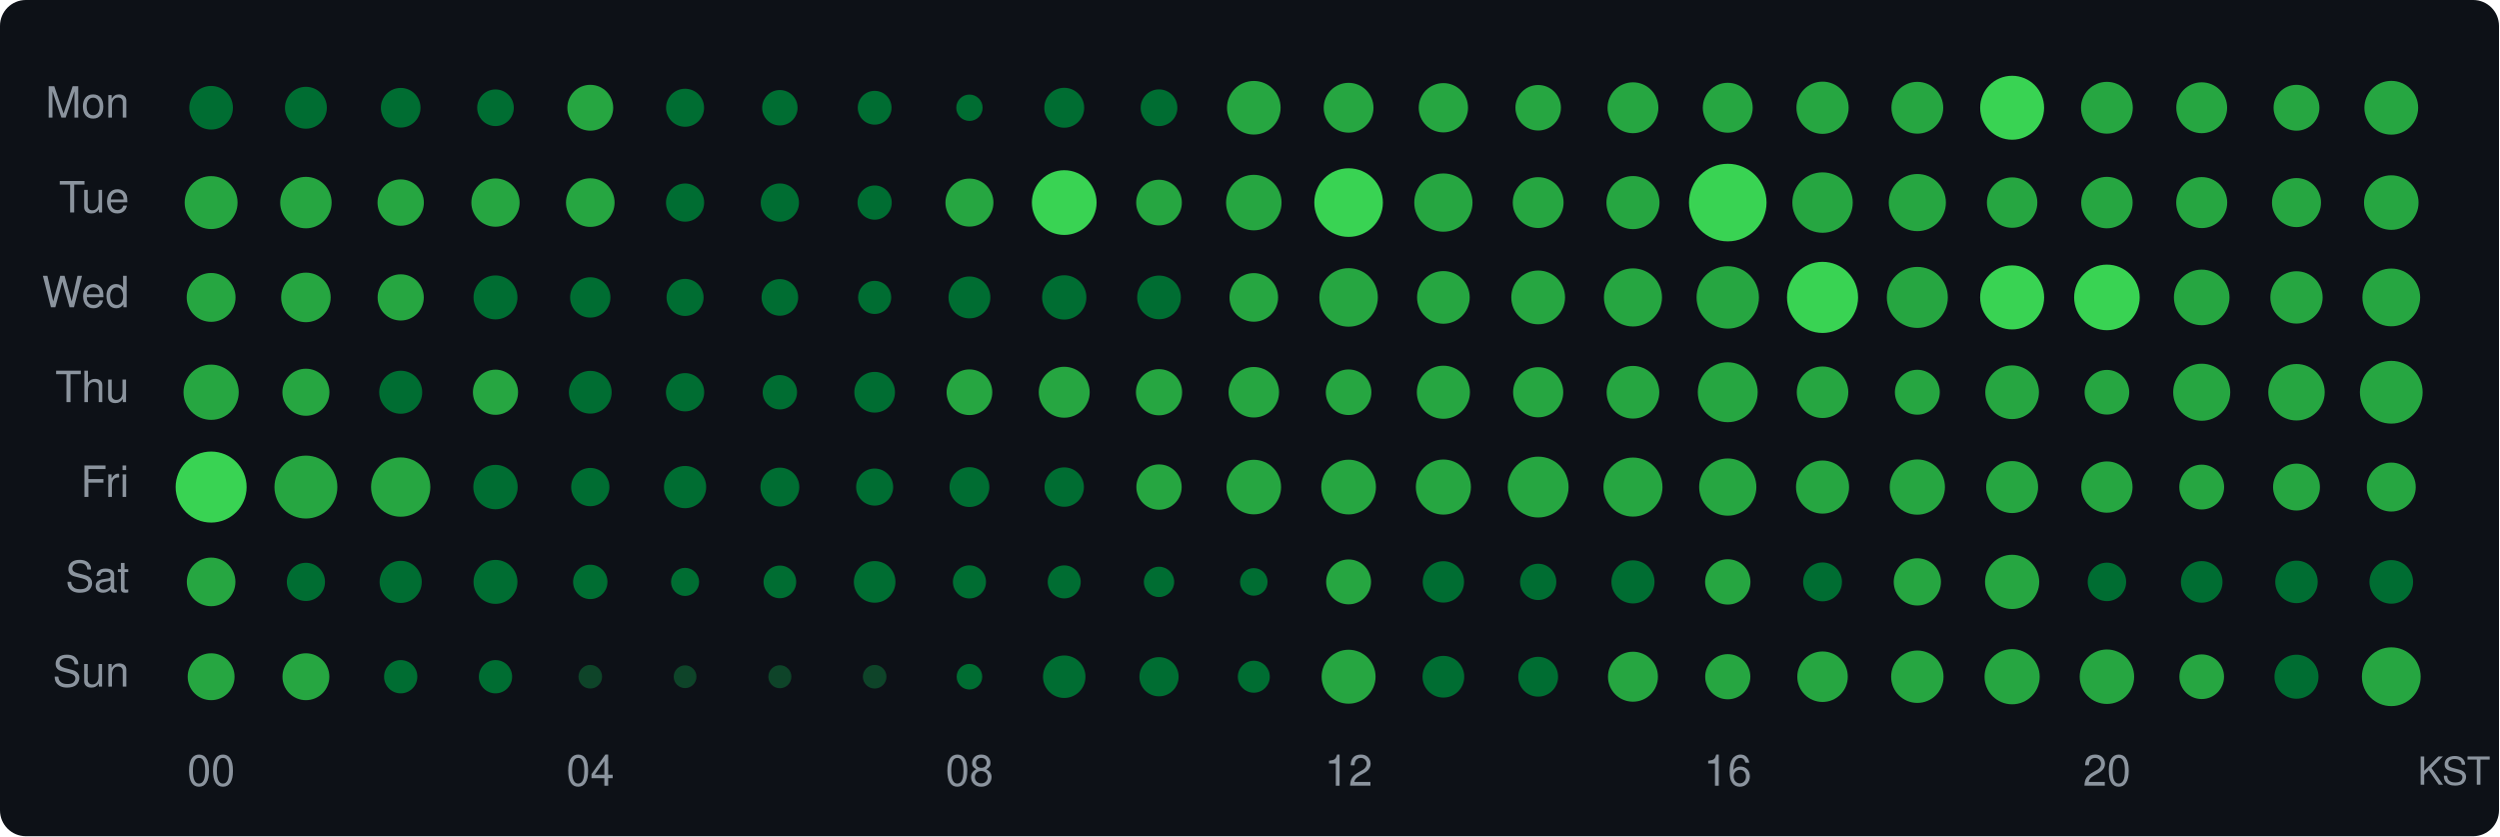
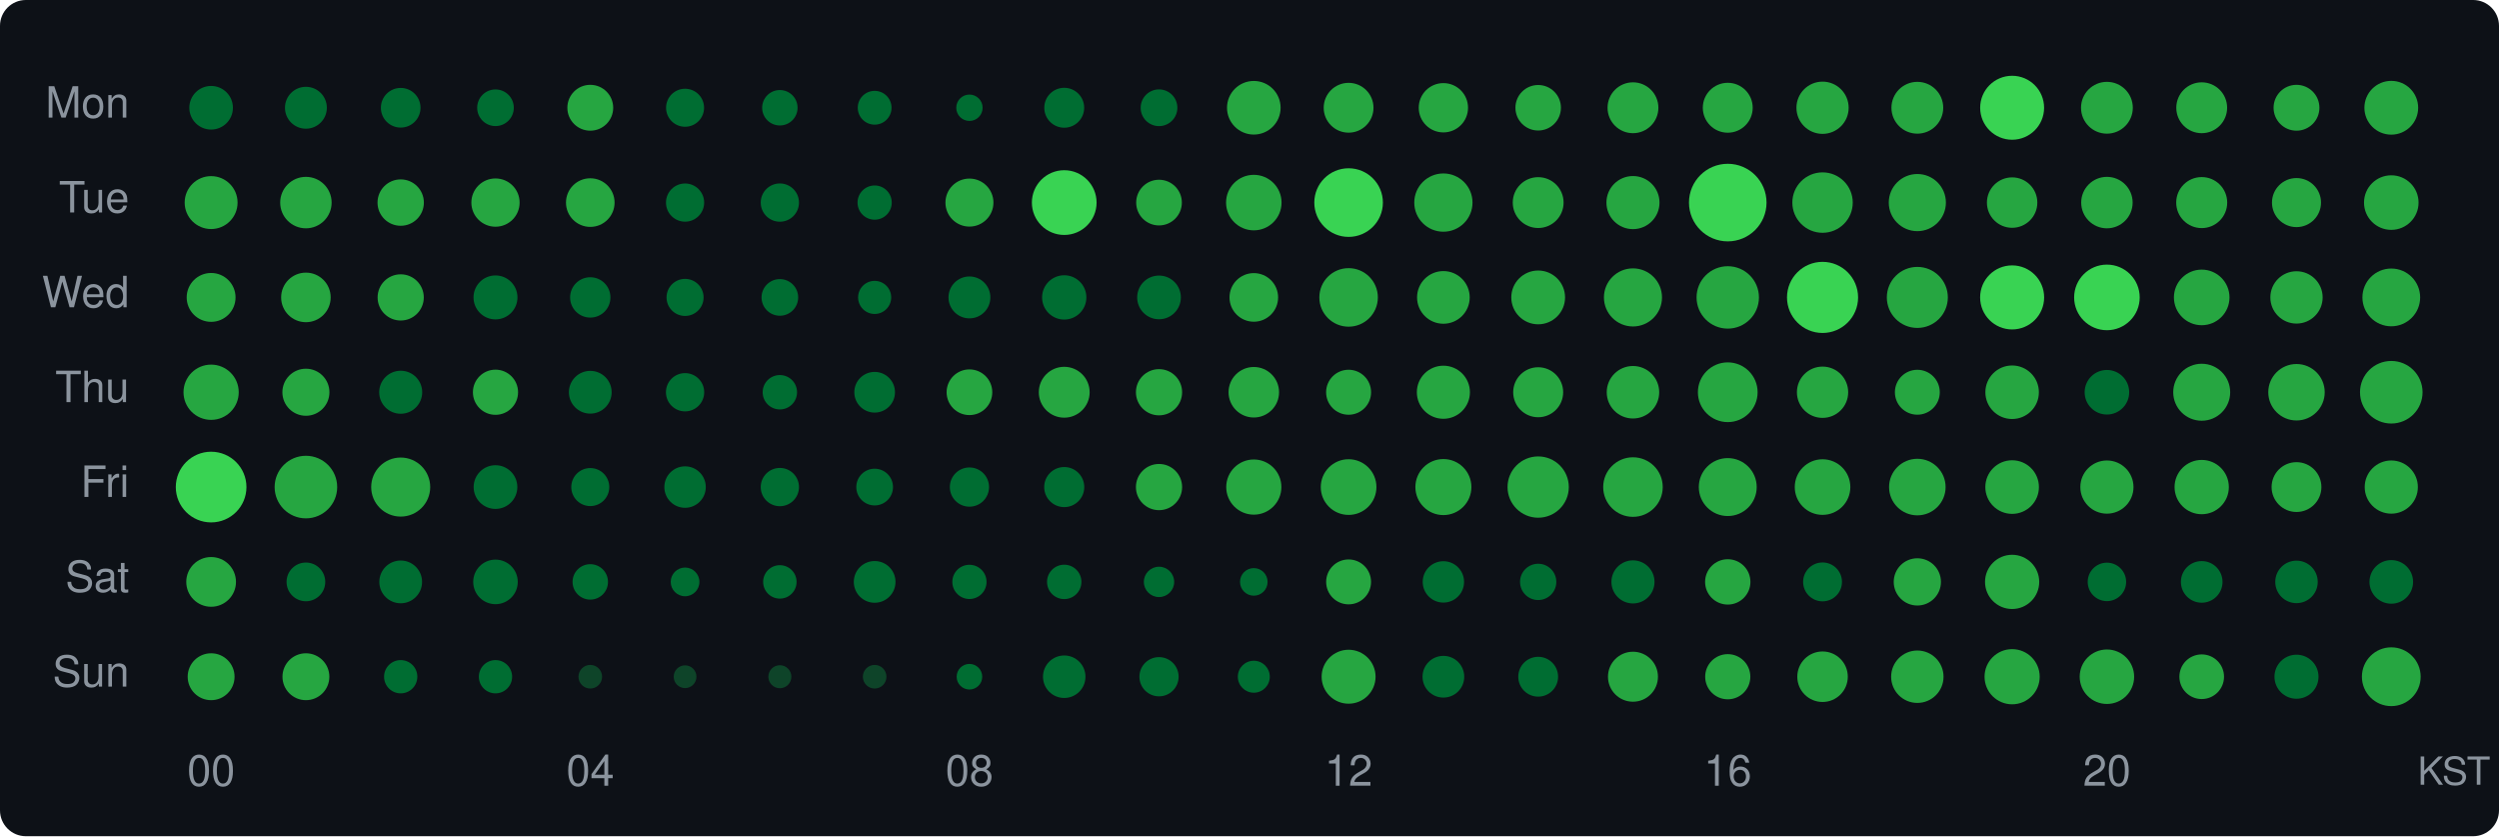
<svg xmlns="http://www.w3.org/2000/svg" width="580" height="194" viewBox="0 0 580 194">
  <style>text { dominant-baseline: central; }</style>
  <rect width="100%" height="100%" rx="6" fill="#0d1117" />
  <text x="30" y="25" text-anchor="end" fill="#8b949e" font-size="10" font-family="Segoe UI,Helvetica,Arial,sans-serif">Mon</text>
  <text x="30" y="47" text-anchor="end" fill="#8b949e" font-size="10" font-family="Segoe UI,Helvetica,Arial,sans-serif">Tue</text>
  <text x="30" y="69" text-anchor="end" fill="#8b949e" font-size="10" font-family="Segoe UI,Helvetica,Arial,sans-serif">Wed</text>
  <text x="30" y="91" text-anchor="end" fill="#8b949e" font-size="10" font-family="Segoe UI,Helvetica,Arial,sans-serif">Thu</text>
  <text x="30" y="113" text-anchor="end" fill="#8b949e" font-size="10" font-family="Segoe UI,Helvetica,Arial,sans-serif">Fri</text>
  <text x="30" y="135" text-anchor="end" fill="#8b949e" font-size="10" font-family="Segoe UI,Helvetica,Arial,sans-serif">Sat</text>
  <text x="30" y="157" text-anchor="end" fill="#8b949e" font-size="10" font-family="Segoe UI,Helvetica,Arial,sans-serif">Sun</text>
  <circle cx="49" cy="25" r="5.06" fill="#006d32" />
  <circle cx="71" cy="25" r="4.86" fill="#006d32" />
  <circle cx="93" cy="25" r="4.60" fill="#006d32" />
  <circle cx="115" cy="25" r="4.25" fill="#006d32" />
  <circle cx="137" cy="25" r="5.32" fill="#26a641" />
  <circle cx="159" cy="25" r="4.41" fill="#006d32" />
  <circle cx="181" cy="25" r="4.11" fill="#006d32" />
  <circle cx="203" cy="25" r="3.92" fill="#006d32" />
  <circle cx="225" cy="25" r="3.06" fill="#006d32" />
  <circle cx="247" cy="25" r="4.63" fill="#006d32" />
  <circle cx="269" cy="25" r="4.26" fill="#006d32" />
  <circle cx="291" cy="25" r="6.22" fill="#26a641" />
  <circle cx="313" cy="25" r="5.78" fill="#26a641" />
  <circle cx="335" cy="25" r="5.72" fill="#26a641" />
  <circle cx="357" cy="25" r="5.28" fill="#26a641" />
  <circle cx="379" cy="25" r="5.90" fill="#26a641" />
  <circle cx="401" cy="25" r="5.79" fill="#26a641" />
  <circle cx="423" cy="25" r="6.06" fill="#26a641" />
  <circle cx="445" cy="25" r="6.01" fill="#26a641" />
  <circle cx="467" cy="25" r="7.42" fill="#39d353" />
  <circle cx="489" cy="25" r="6.01" fill="#26a641" />
  <circle cx="511" cy="25" r="5.90" fill="#26a641" />
  <circle cx="533" cy="25" r="5.32" fill="#26a641" />
  <circle cx="555" cy="25" r="6.24" fill="#26a641" />
  <circle cx="49" cy="47" r="6.14" fill="#26a641" />
  <circle cx="71" cy="47" r="5.97" fill="#26a641" />
  <circle cx="93" cy="47" r="5.38" fill="#26a641" />
  <circle cx="115" cy="47" r="5.60" fill="#26a641" />
  <circle cx="137" cy="47" r="5.64" fill="#26a641" />
  <circle cx="159" cy="47" r="4.43" fill="#006d32" />
  <circle cx="181" cy="47" r="4.44" fill="#006d32" />
  <circle cx="203" cy="47" r="3.97" fill="#006d32" />
  <circle cx="225" cy="47" r="5.57" fill="#26a641" />
  <circle cx="247" cy="47" r="7.51" fill="#39d353" />
  <circle cx="269" cy="47" r="5.30" fill="#26a641" />
  <circle cx="291" cy="47" r="6.44" fill="#26a641" />
  <circle cx="313" cy="47" r="7.96" fill="#39d353" />
  <circle cx="335" cy="47" r="6.76" fill="#26a641" />
  <circle cx="357" cy="47" r="5.90" fill="#26a641" />
  <circle cx="379" cy="47" r="6.16" fill="#26a641" />
  <circle cx="401" cy="47" r="9.00" fill="#39d353" />
  <circle cx="423" cy="47" r="7.01" fill="#26a641" />
  <circle cx="445" cy="47" r="6.63" fill="#26a641" />
  <circle cx="467" cy="47" r="5.85" fill="#26a641" />
  <circle cx="489" cy="47" r="5.97" fill="#26a641" />
  <circle cx="511" cy="47" r="5.92" fill="#26a641" />
  <circle cx="533" cy="47" r="5.69" fill="#26a641" />
  <circle cx="555" cy="47" r="6.33" fill="#26a641" />
  <circle cx="49" cy="69" r="5.67" fill="#26a641" />
  <circle cx="71" cy="69" r="5.75" fill="#26a641" />
  <circle cx="93" cy="69" r="5.36" fill="#26a641" />
  <circle cx="115" cy="69" r="5.10" fill="#006d32" />
  <circle cx="137" cy="69" r="4.68" fill="#006d32" />
  <circle cx="159" cy="69" r="4.30" fill="#006d32" />
  <circle cx="181" cy="69" r="4.25" fill="#006d32" />
  <circle cx="203" cy="69" r="3.84" fill="#006d32" />
  <circle cx="225" cy="69" r="4.86" fill="#006d32" />
  <circle cx="247" cy="69" r="5.14" fill="#006d32" />
  <circle cx="269" cy="69" r="5.07" fill="#006d32" />
  <circle cx="291" cy="69" r="5.64" fill="#26a641" />
  <circle cx="313" cy="69" r="6.79" fill="#26a641" />
  <circle cx="335" cy="69" r="6.11" fill="#26a641" />
  <circle cx="357" cy="69" r="6.24" fill="#26a641" />
  <circle cx="379" cy="69" r="6.74" fill="#26a641" />
  <circle cx="401" cy="69" r="7.24" fill="#26a641" />
  <circle cx="423" cy="69" r="8.25" fill="#39d353" />
  <circle cx="445" cy="69" r="7.08" fill="#26a641" />
  <circle cx="467" cy="69" r="7.43" fill="#39d353" />
  <circle cx="489" cy="69" r="7.61" fill="#39d353" />
  <circle cx="511" cy="69" r="6.45" fill="#26a641" />
  <circle cx="533" cy="69" r="6.07" fill="#26a641" />
  <circle cx="555" cy="69" r="6.70" fill="#26a641" />
  <circle cx="49" cy="91" r="6.41" fill="#26a641" />
  <circle cx="71" cy="91" r="5.46" fill="#26a641" />
  <circle cx="93" cy="91" r="4.99" fill="#006d32" />
  <circle cx="115" cy="91" r="5.24" fill="#26a641" />
  <circle cx="137" cy="91" r="4.96" fill="#006d32" />
  <circle cx="159" cy="91" r="4.44" fill="#006d32" />
  <circle cx="181" cy="91" r="3.99" fill="#006d32" />
  <circle cx="203" cy="91" r="4.72" fill="#006d32" />
  <circle cx="225" cy="91" r="5.30" fill="#26a641" />
-   <circle cx="247" cy="91" r="5.91" fill="#26a641" />
+   <circle cx="247" cy="91" r="5.90" fill="#26a641" />
  <circle cx="269" cy="91" r="5.36" fill="#26a641" />
  <circle cx="291" cy="91" r="5.86" fill="#26a641" />
-   <circle cx="313" cy="91" r="5.29" fill="#26a641" />
+   <circle cx="313" cy="91" r="5.22" fill="#26a641" />
  <circle cx="335" cy="91" r="6.16" fill="#26a641" />
-   <circle cx="357" cy="91" r="5.82" fill="#26a641" />
-   <circle cx="379" cy="91" r="6.11" fill="#26a641" />
-   <circle cx="401" cy="91" r="6.95" fill="#26a641" />
-   <circle cx="423" cy="91" r="5.98" fill="#26a641" />
+   <circle cx="357" cy="91" r="5.80" fill="#26a641" />
+   <circle cx="379" cy="91" r="6.09" fill="#26a641" />
+   <circle cx="401" cy="91" r="6.93" fill="#26a641" />
+   <circle cx="423" cy="91" r="5.95" fill="#26a641" />
  <circle cx="445" cy="91" r="5.21" fill="#26a641" />
-   <circle cx="467" cy="91" r="6.23" fill="#26a641" />
-   <circle cx="489" cy="91" r="5.18" fill="#26a641" />
-   <circle cx="511" cy="91" r="6.62" fill="#26a641" />
+   <circle cx="467" cy="91" r="6.21" fill="#26a641" />
+   <circle cx="489" cy="91" r="5.17" fill="#006d32" />
+   <circle cx="511" cy="91" r="6.61" fill="#26a641" />
  <circle cx="533" cy="91" r="6.55" fill="#26a641" />
-   <circle cx="555" cy="91" r="7.28" fill="#26a641" />
-   <circle cx="49" cy="113" r="8.24" fill="#39d353" />
-   <circle cx="71" cy="113" r="7.30" fill="#26a641" />
-   <circle cx="93" cy="113" r="6.88" fill="#26a641" />
-   <circle cx="115" cy="113" r="5.15" fill="#006d32" />
-   <circle cx="137" cy="113" r="4.44" fill="#006d32" />
-   <circle cx="159" cy="113" r="4.90" fill="#006d32" />
-   <circle cx="181" cy="113" r="4.51" fill="#006d32" />
-   <circle cx="203" cy="113" r="4.30" fill="#006d32" />
-   <circle cx="225" cy="113" r="4.62" fill="#006d32" />
-   <circle cx="247" cy="113" r="4.57" fill="#006d32" />
-   <circle cx="269" cy="113" r="5.26" fill="#26a641" />
-   <circle cx="291" cy="113" r="6.33" fill="#26a641" />
-   <circle cx="313" cy="113" r="6.35" fill="#26a641" />
-   <circle cx="335" cy="113" r="6.39" fill="#26a641" />
-   <circle cx="357" cy="113" r="7.06" fill="#26a641" />
-   <circle cx="379" cy="113" r="6.85" fill="#26a641" />
-   <circle cx="401" cy="113" r="6.64" fill="#26a641" />
-   <circle cx="423" cy="113" r="6.16" fill="#26a641" />
-   <circle cx="445" cy="113" r="6.41" fill="#26a641" />
-   <circle cx="467" cy="113" r="6.03" fill="#26a641" />
-   <circle cx="489" cy="113" r="5.95" fill="#26a641" />
-   <circle cx="511" cy="113" r="5.20" fill="#26a641" />
-   <circle cx="533" cy="113" r="5.44" fill="#26a641" />
-   <circle cx="555" cy="113" r="5.68" fill="#26a641" />
-   <circle cx="49" cy="135" r="5.64" fill="#26a641" />
-   <circle cx="71" cy="135" r="4.43" fill="#006d32" />
-   <circle cx="93" cy="135" r="4.89" fill="#006d32" />
-   <circle cx="115" cy="135" r="5.10" fill="#006d32" />
-   <circle cx="137" cy="135" r="3.99" fill="#006d32" />
-   <circle cx="159" cy="135" r="3.26" fill="#006d32" />
-   <circle cx="181" cy="135" r="3.79" fill="#006d32" />
-   <circle cx="203" cy="135" r="4.83" fill="#006d32" />
-   <circle cx="225" cy="135" r="3.84" fill="#006d32" />
-   <circle cx="247" cy="135" r="3.83" fill="#006d32" />
+   <circle cx="555" cy="91" r="7.26" fill="#26a641" />
+   <circle cx="49" cy="113" r="8.20" fill="#39d353" />
+   <circle cx="71" cy="113" r="7.26" fill="#26a641" />
+   <circle cx="93" cy="113" r="6.85" fill="#26a641" />
+   <circle cx="115" cy="113" r="5.07" fill="#006d32" />
+   <circle cx="137" cy="113" r="4.41" fill="#006d32" />
+   <circle cx="159" cy="113" r="4.81" fill="#006d32" />
+   <circle cx="181" cy="113" r="4.44" fill="#006d32" />
+   <circle cx="203" cy="113" r="4.26" fill="#006d32" />
+   <circle cx="225" cy="113" r="4.55" fill="#006d32" />
+   <circle cx="247" cy="113" r="4.65" fill="#006d32" />
+   <circle cx="269" cy="113" r="5.36" fill="#26a641" />
+   <circle cx="291" cy="113" r="6.40" fill="#26a641" />
+   <circle cx="313" cy="113" r="6.46" fill="#26a641" />
+   <circle cx="335" cy="113" r="6.50" fill="#26a641" />
+   <circle cx="357" cy="113" r="7.11" fill="#26a641" />
+   <circle cx="379" cy="113" r="6.91" fill="#26a641" />
+   <circle cx="401" cy="113" r="6.72" fill="#26a641" />
+   <circle cx="423" cy="113" r="6.45" fill="#26a641" />
+   <circle cx="445" cy="113" r="6.56" fill="#26a641" />
+   <circle cx="467" cy="113" r="6.22" fill="#26a641" />
+   <circle cx="489" cy="113" r="6.17" fill="#26a641" />
+   <circle cx="511" cy="113" r="6.30" fill="#26a641" />
+   <circle cx="533" cy="113" r="5.78" fill="#26a641" />
+   <circle cx="555" cy="113" r="6.17" fill="#26a641" />
+   <circle cx="49" cy="135" r="5.77" fill="#26a641" />
+   <circle cx="71" cy="135" r="4.49" fill="#006d32" />
+   <circle cx="93" cy="135" r="4.96" fill="#006d32" />
+   <circle cx="115" cy="135" r="5.17" fill="#006d32" />
+   <circle cx="137" cy="135" r="4.11" fill="#006d32" />
+   <circle cx="159" cy="135" r="3.33" fill="#006d32" />
+   <circle cx="181" cy="135" r="3.88" fill="#006d32" />
+   <circle cx="203" cy="135" r="4.84" fill="#006d32" />
+   <circle cx="225" cy="135" r="3.97" fill="#006d32" />
+   <circle cx="247" cy="135" r="3.99" fill="#006d32" />
  <circle cx="269" cy="135" r="3.52" fill="#006d32" />
  <circle cx="291" cy="135" r="3.20" fill="#006d32" />
  <circle cx="313" cy="135" r="5.21" fill="#26a641" />
  <circle cx="335" cy="135" r="4.80" fill="#006d32" />
  <circle cx="357" cy="135" r="4.21" fill="#006d32" />
  <circle cx="379" cy="135" r="5.00" fill="#006d32" />
  <circle cx="401" cy="135" r="5.26" fill="#26a641" />
  <circle cx="423" cy="135" r="4.51" fill="#006d32" />
  <circle cx="445" cy="135" r="5.48" fill="#26a641" />
  <circle cx="467" cy="135" r="6.29" fill="#26a641" />
  <circle cx="489" cy="135" r="4.46" fill="#006d32" />
  <circle cx="511" cy="135" r="4.83" fill="#006d32" />
  <circle cx="533" cy="135" r="4.93" fill="#006d32" />
  <circle cx="555" cy="135" r="5.06" fill="#006d32" />
  <circle cx="49" cy="157" r="5.44" fill="#26a641" />
  <circle cx="71" cy="157" r="5.44" fill="#26a641" />
  <circle cx="93" cy="157" r="3.86" fill="#006d32" />
  <circle cx="115" cy="157" r="3.86" fill="#006d32" />
  <circle cx="137" cy="157" r="2.74" fill="#0e4429" />
  <circle cx="159" cy="157" r="2.64" fill="#0e4429" />
  <circle cx="181" cy="157" r="2.67" fill="#0e4429" />
  <circle cx="203" cy="157" r="2.74" fill="#0e4429" />
  <circle cx="225" cy="157" r="2.97" fill="#006d32" />
  <circle cx="247" cy="157" r="4.93" fill="#006d32" />
  <circle cx="269" cy="157" r="4.55" fill="#006d32" />
  <circle cx="291" cy="157" r="3.71" fill="#006d32" />
  <circle cx="313" cy="157" r="6.26" fill="#26a641" />
  <circle cx="335" cy="157" r="4.84" fill="#006d32" />
  <circle cx="357" cy="157" r="4.62" fill="#006d32" />
  <circle cx="379" cy="157" r="5.80" fill="#26a641" />
  <circle cx="401" cy="157" r="5.24" fill="#26a641" />
  <circle cx="423" cy="157" r="5.86" fill="#26a641" />
  <circle cx="445" cy="157" r="6.08" fill="#26a641" />
  <circle cx="467" cy="157" r="6.40" fill="#26a641" />
  <circle cx="489" cy="157" r="6.32" fill="#26a641" />
  <circle cx="511" cy="157" r="5.18" fill="#26a641" />
  <circle cx="533" cy="157" r="5.11" fill="#006d32" />
  <circle cx="555" cy="157" r="6.82" fill="#26a641" />
  <text x="49" y="180" text-anchor="middle" fill="#8b949e" font-size="10" font-family="Segoe UI,Helvetica,Arial,sans-serif">00</text>
  <text x="137" y="180" text-anchor="middle" fill="#8b949e" font-size="10" font-family="Segoe UI,Helvetica,Arial,sans-serif">04</text>
  <text x="225" y="180" text-anchor="middle" fill="#8b949e" font-size="10" font-family="Segoe UI,Helvetica,Arial,sans-serif">08</text>
  <text x="313" y="180" text-anchor="middle" fill="#8b949e" font-size="10" font-family="Segoe UI,Helvetica,Arial,sans-serif">12</text>
  <text x="401" y="180" text-anchor="middle" fill="#8b949e" font-size="10" font-family="Segoe UI,Helvetica,Arial,sans-serif">16</text>
  <text x="489" y="180" text-anchor="middle" fill="#8b949e" font-size="10" font-family="Segoe UI,Helvetica,Arial,sans-serif">20</text>
  <text x="578" y="180" text-anchor="end" fill="#8b949e" font-size="9" font-family="Segoe UI,Helvetica,Arial,sans-serif">KST</text>
</svg>
